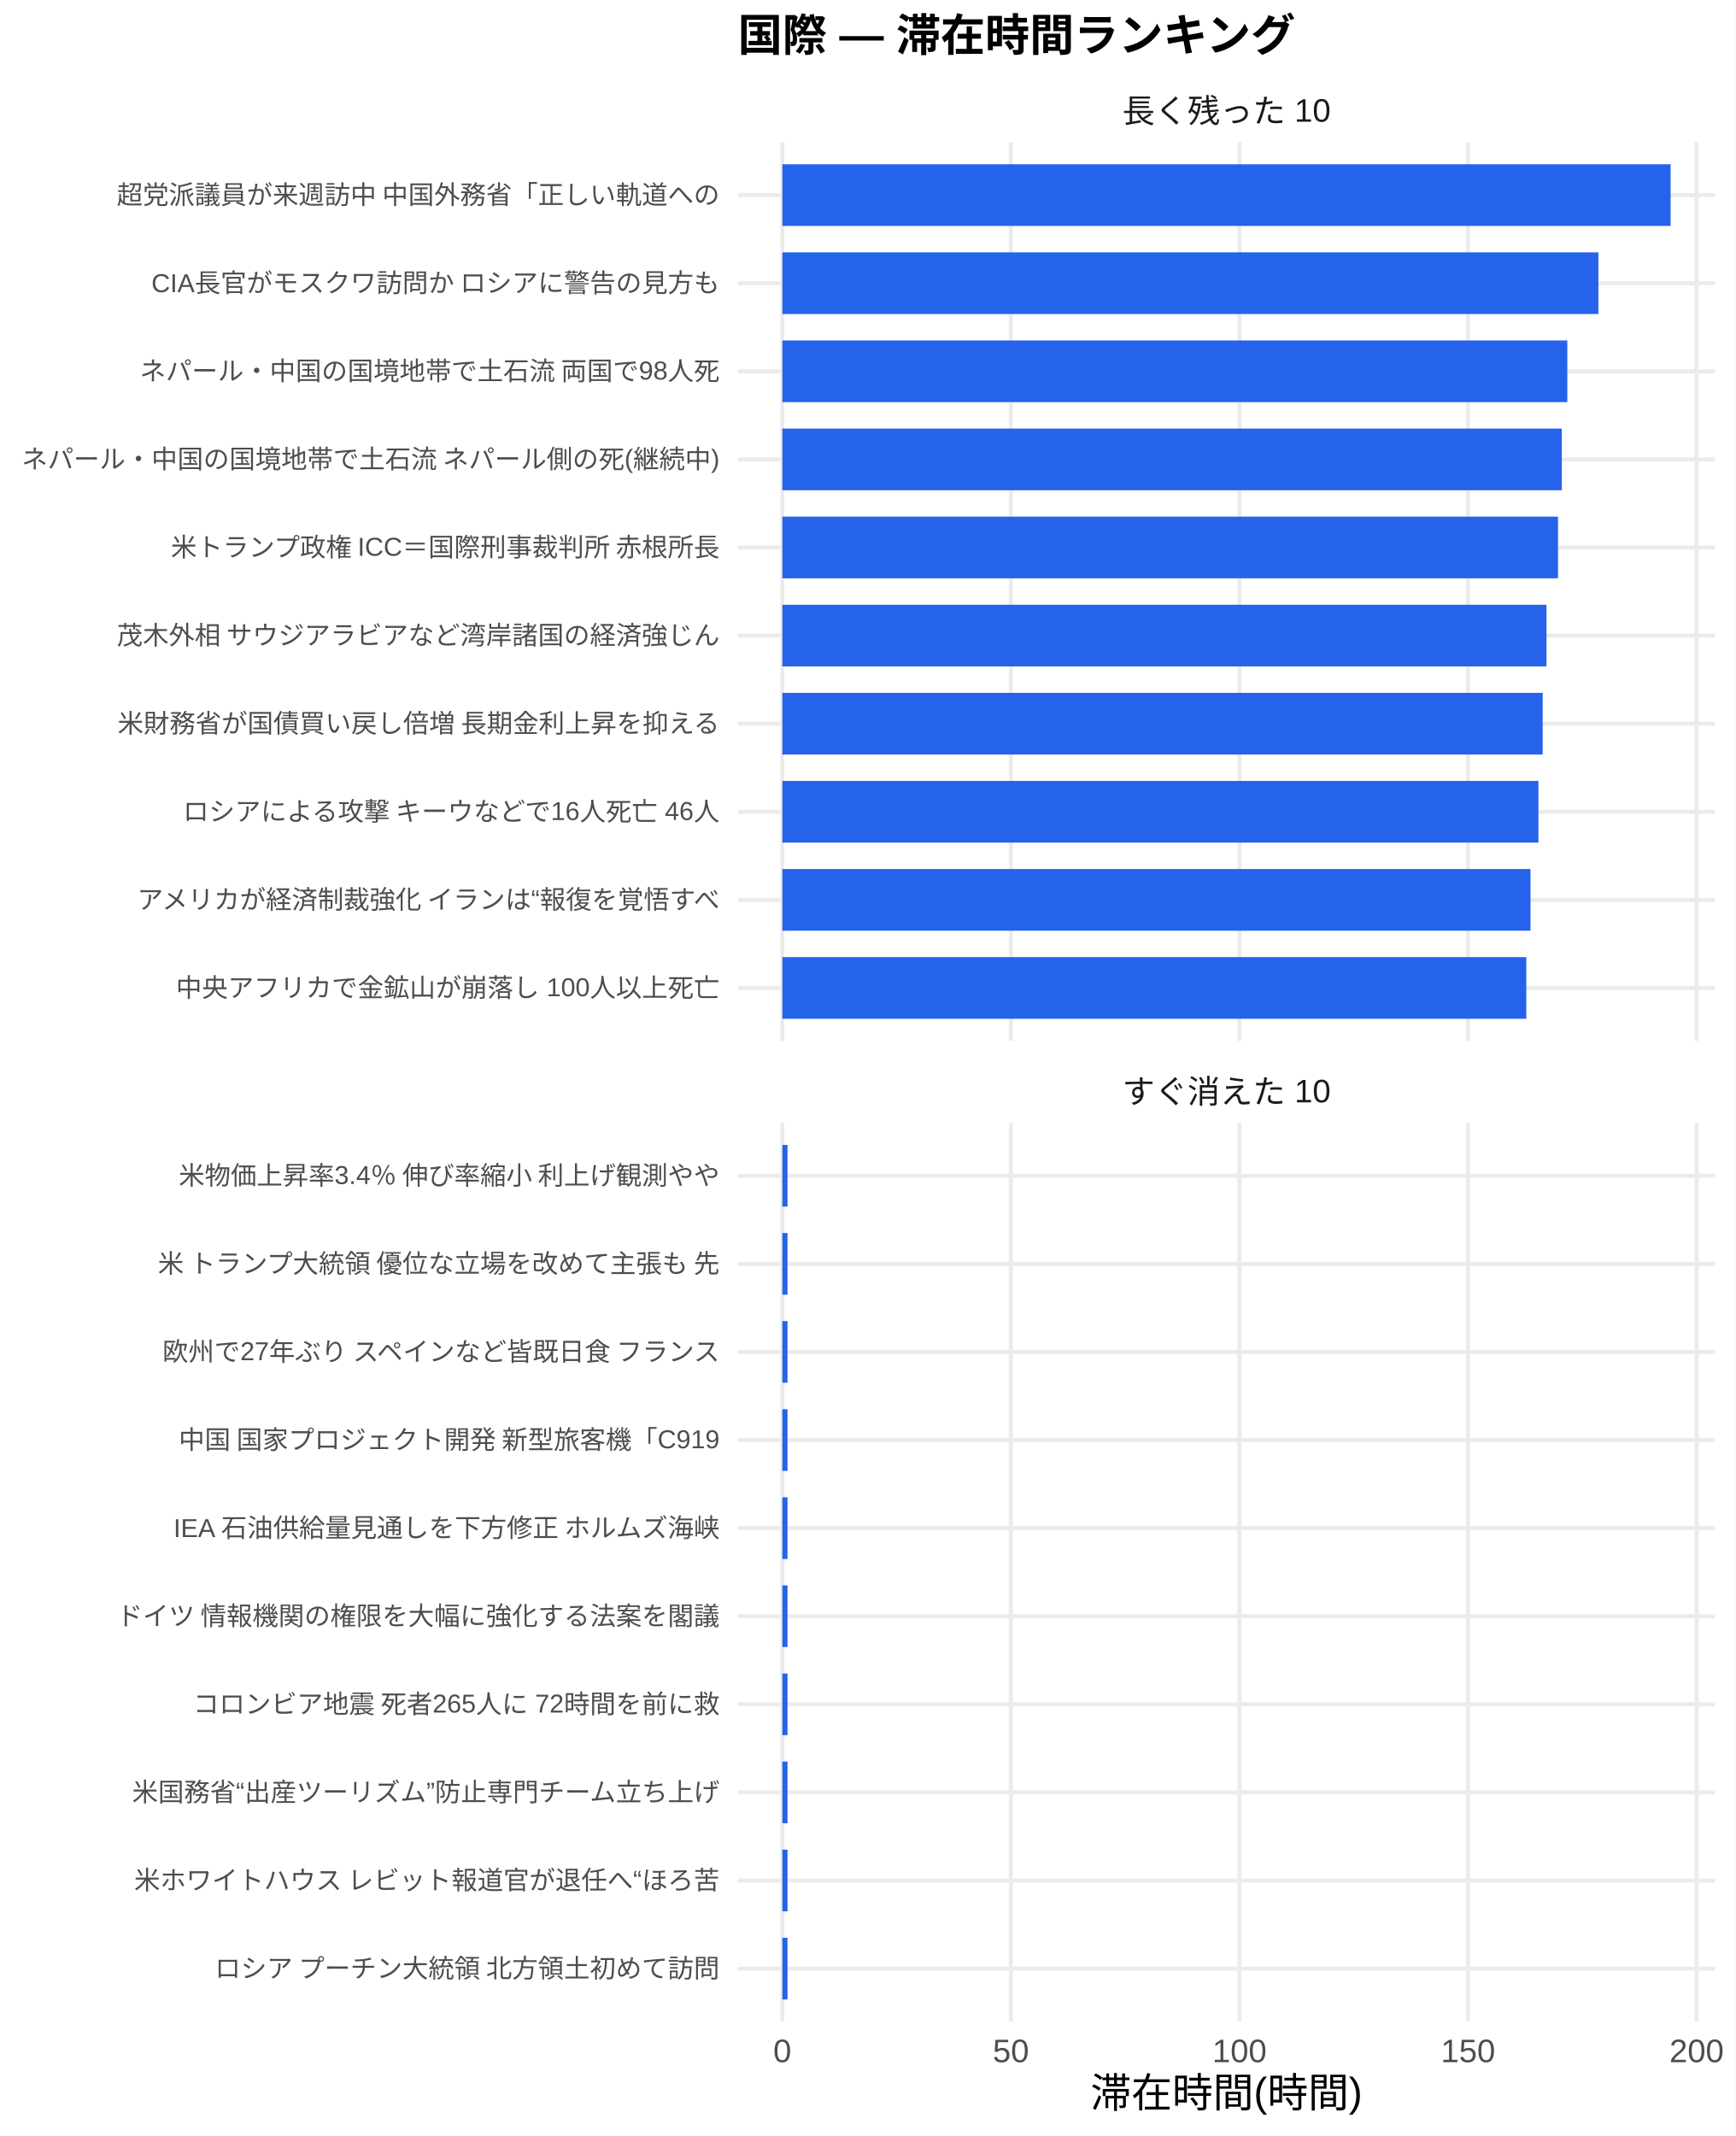
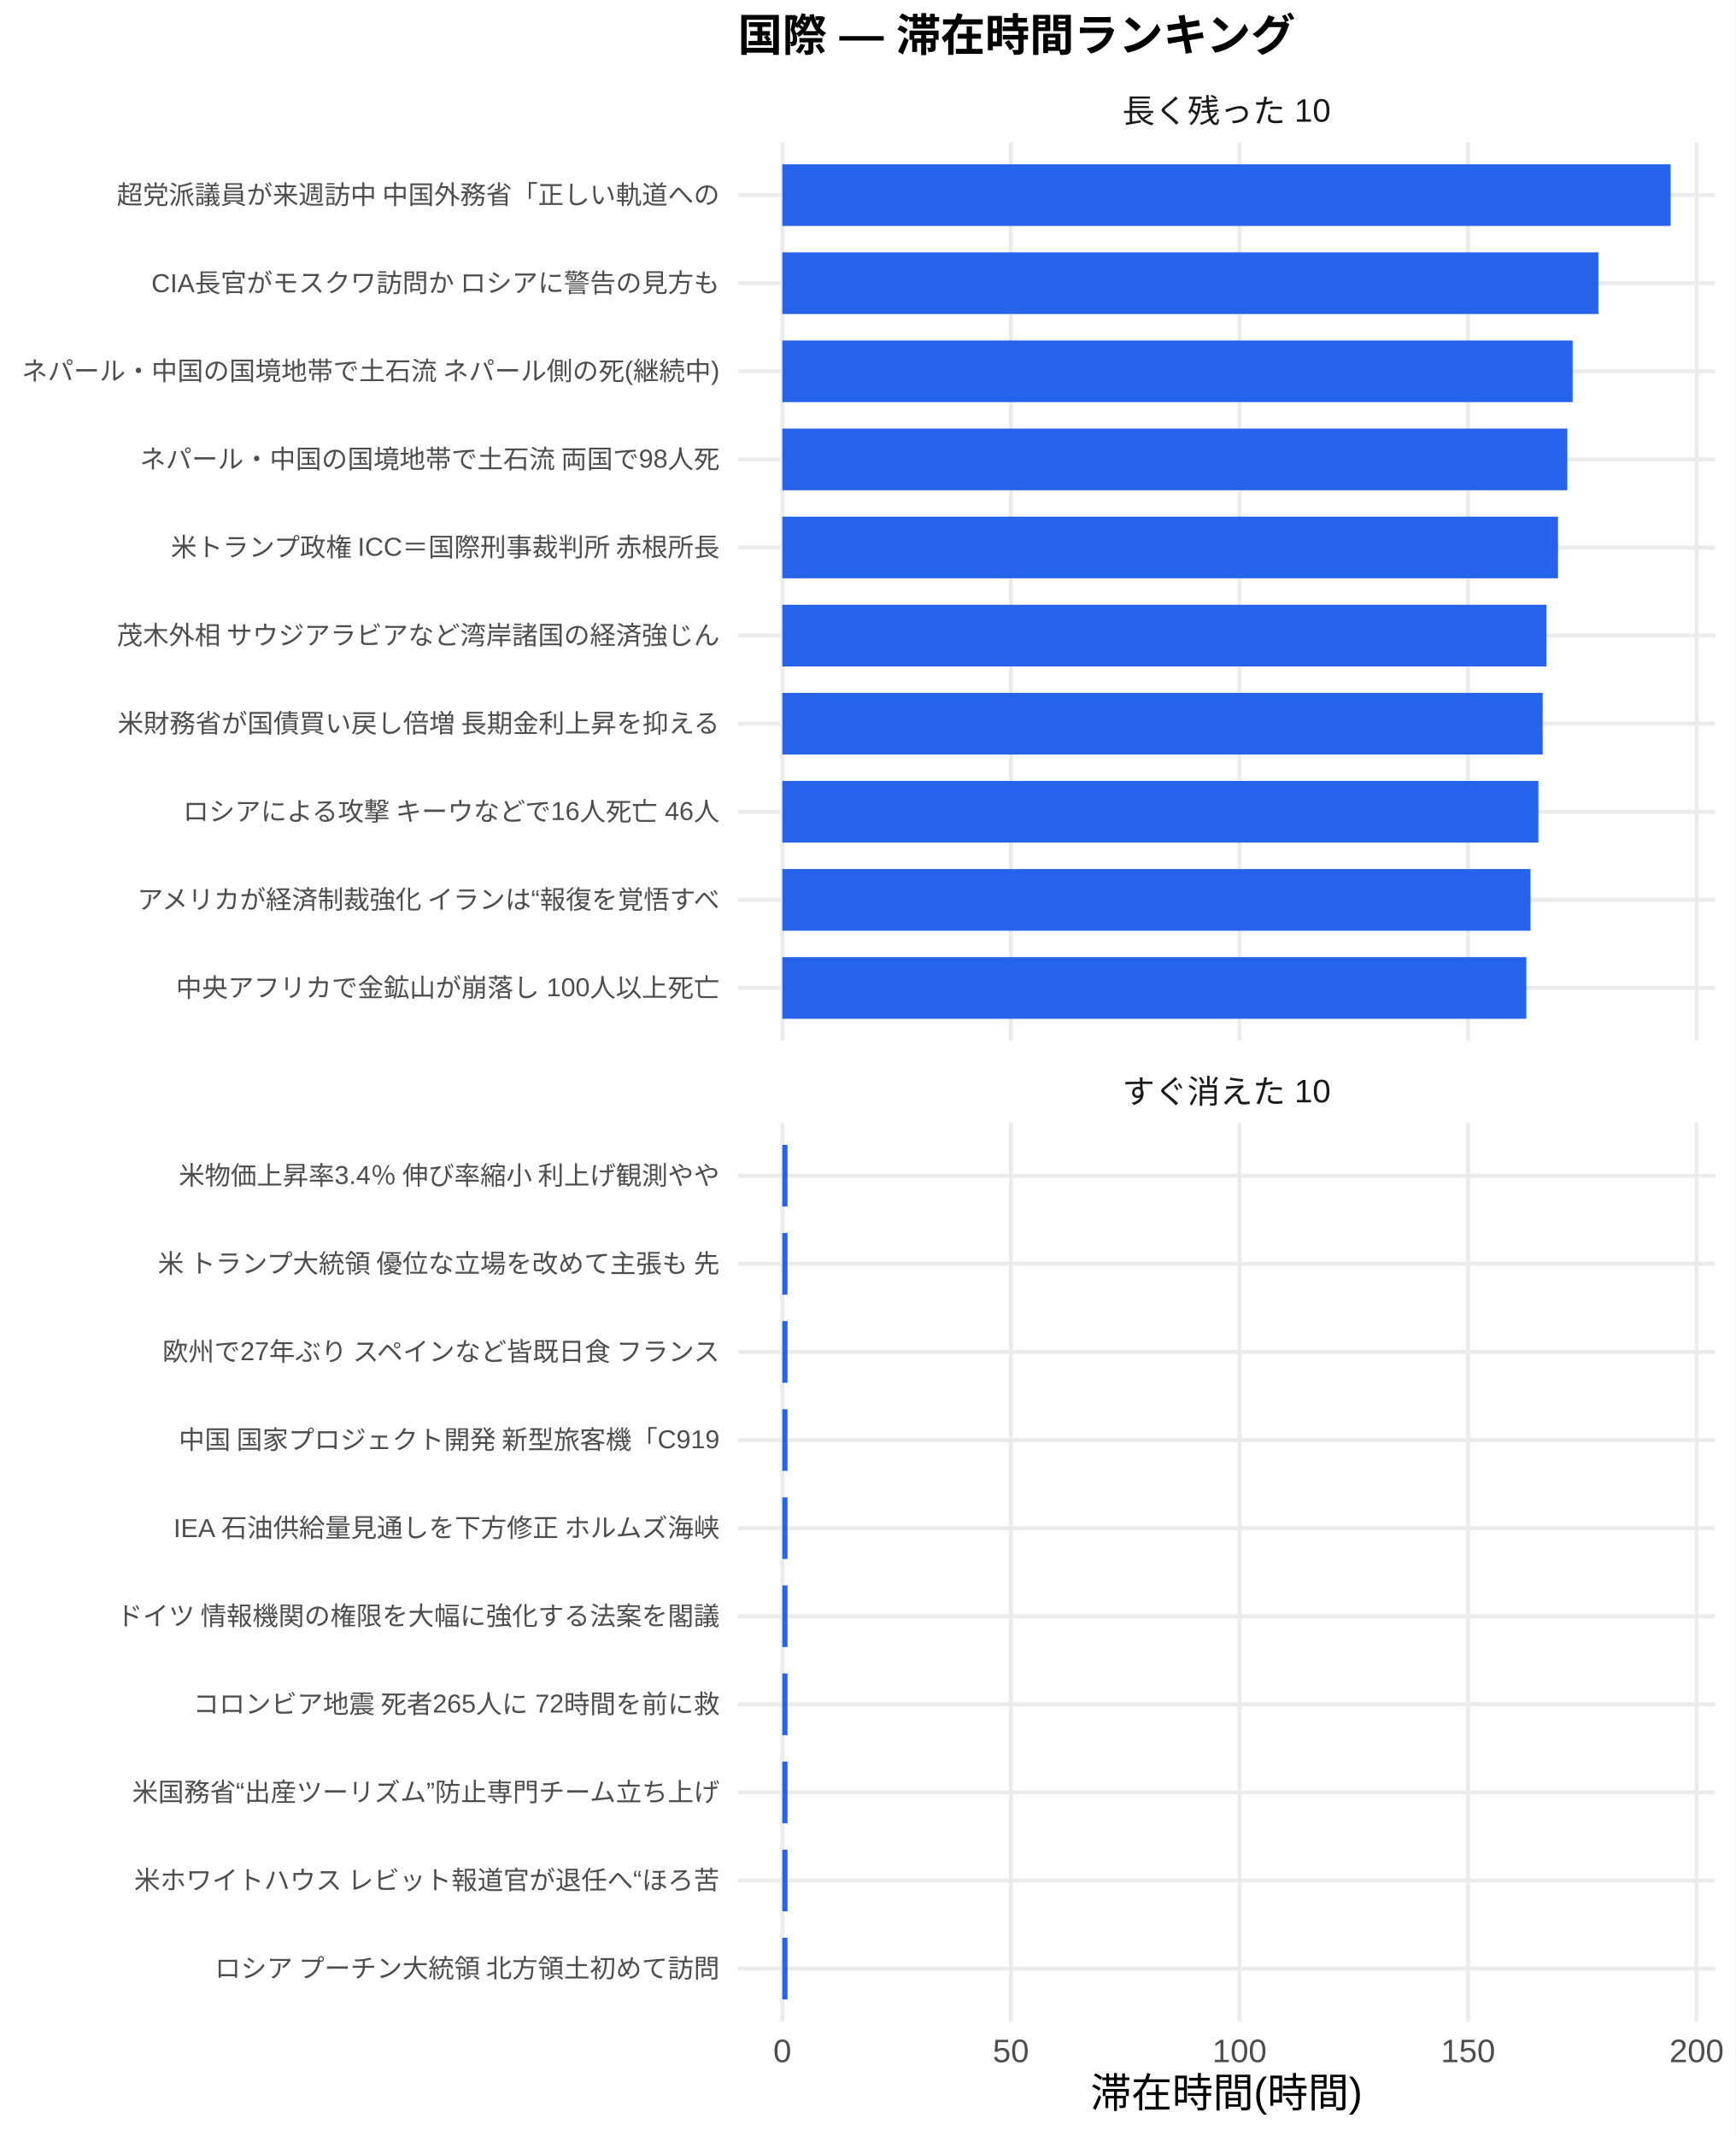
<svg xmlns="http://www.w3.org/2000/svg" width="468.00pt" height="576.00pt" viewBox="0 0 468.00 576.00">
  <g class="svglite">
    <defs>
      <style type="text/css">
    .svglite line, .svglite polyline, .svglite polygon, .svglite path, .svglite rect, .svglite circle {
      fill: none;
      stroke: #000000;
      stroke-linecap: round;
      stroke-linejoin: round;
      stroke-miterlimit: 10.00;
    }
    .svglite text {
      white-space: pre;
    }
    .svglite g.glyphgroup path {
      fill: inherit;
      stroke: none;
    }
  </style>
    </defs>
    <rect width="100%" height="100%" style="stroke: none; fill: #FFFFFF;" />
    <defs>
      <clipPath id="cpMC4wMHw0NjguMDB8MC4wMHw1NzYuMDA=">
        <rect x="0.00" y="0.00" width="468.00" height="576.00" />
      </clipPath>
    </defs>
    <g clip-path="url(#cpMC4wMHw0NjguMDB8MC4wMHw1NzYuMDA=)">
      <rect x="0.00" y="0.00" width="468.00" height="576.00" style="stroke-width: 1.07; stroke: none; fill: #FFFFFF;" />
    </g>
    <defs>
      <clipPath id="cpMTk5LjAwfDQ2Mi41MnwzOC4zNnwyODAuNjc=">
        <rect x="199.00" y="38.36" width="263.52" height="242.31" />
      </clipPath>
    </defs>
    <g clip-path="url(#cpMTk5LjAwfDQ2Mi41MnwzOC4zNnwyODAuNjc=)">
      <polyline points="199.00,266.42 462.52,266.42 " style="stroke-width: 1.07; stroke: #EBEBEB; stroke-linecap: butt;" />
      <polyline points="199.00,242.66 462.52,242.66 " style="stroke-width: 1.07; stroke: #EBEBEB; stroke-linecap: butt;" />
      <polyline points="199.00,218.91 462.52,218.91 " style="stroke-width: 1.07; stroke: #EBEBEB; stroke-linecap: butt;" />
      <polyline points="199.00,195.15 462.52,195.15 " style="stroke-width: 1.07; stroke: #EBEBEB; stroke-linecap: butt;" />
      <polyline points="199.00,171.39 462.52,171.39 " style="stroke-width: 1.07; stroke: #EBEBEB; stroke-linecap: butt;" />
      <polyline points="199.00,147.64 462.52,147.64 " style="stroke-width: 1.07; stroke: #EBEBEB; stroke-linecap: butt;" />
      <polyline points="199.00,123.88 462.52,123.88 " style="stroke-width: 1.07; stroke: #EBEBEB; stroke-linecap: butt;" />
      <polyline points="199.00,100.13 462.52,100.13 " style="stroke-width: 1.07; stroke: #EBEBEB; stroke-linecap: butt;" />
      <polyline points="199.00,76.37 462.52,76.37 " style="stroke-width: 1.07; stroke: #EBEBEB; stroke-linecap: butt;" />
      <polyline points="199.00,52.61 462.52,52.61 " style="stroke-width: 1.07; stroke: #EBEBEB; stroke-linecap: butt;" />
      <polyline points="210.98,280.67 210.98,38.36 " style="stroke-width: 1.07; stroke: #EBEBEB; stroke-linecap: butt;" />
      <polyline points="272.62,280.67 272.62,38.36 " style="stroke-width: 1.07; stroke: #EBEBEB; stroke-linecap: butt;" />
      <polyline points="334.27,280.67 334.27,38.36 " style="stroke-width: 1.07; stroke: #EBEBEB; stroke-linecap: butt;" />
      <polyline points="395.91,280.67 395.91,38.36 " style="stroke-width: 1.07; stroke: #EBEBEB; stroke-linecap: butt;" />
      <polyline points="457.55,280.67 457.55,38.36 " style="stroke-width: 1.07; stroke: #EBEBEB; stroke-linecap: butt;" />
      <rect x="210.98" y="44.30" width="239.56" height="16.63" style="stroke-width: 1.07; stroke: none; stroke-linecap: butt; stroke-linejoin: miter; fill: #2563EB;" />
      <rect x="210.98" y="68.05" width="220.08" height="16.63" style="stroke-width: 1.07; stroke: none; stroke-linecap: butt; stroke-linejoin: miter; fill: #2563EB;" />
-       <rect x="210.98" y="91.81" width="211.70" height="16.63" style="stroke-width: 1.07; stroke: none; stroke-linecap: butt; stroke-linejoin: miter; fill: #2563EB;" />
-       <rect x="210.98" y="115.57" width="210.22" height="16.63" style="stroke-width: 1.07; stroke: none; stroke-linecap: butt; stroke-linejoin: miter; fill: #2563EB;" />
+       <rect x="210.98" y="91.81" width="213.14" height="16.63" style="stroke-width: 1.07; stroke: none; stroke-linecap: butt; stroke-linejoin: miter; fill: #2563EB;" />
+       <rect x="210.98" y="115.57" width="211.70" height="16.63" style="stroke-width: 1.07; stroke: none; stroke-linecap: butt; stroke-linejoin: miter; fill: #2563EB;" />
      <rect x="210.98" y="139.32" width="209.19" height="16.63" style="stroke-width: 1.07; stroke: none; stroke-linecap: butt; stroke-linejoin: miter; fill: #2563EB;" />
      <rect x="210.98" y="163.08" width="206.09" height="16.63" style="stroke-width: 1.07; stroke: none; stroke-linecap: butt; stroke-linejoin: miter; fill: #2563EB;" />
      <rect x="210.98" y="186.84" width="205.06" height="16.63" style="stroke-width: 1.07; stroke: none; stroke-linecap: butt; stroke-linejoin: miter; fill: #2563EB;" />
      <rect x="210.98" y="210.59" width="203.91" height="16.63" style="stroke-width: 1.07; stroke: none; stroke-linecap: butt; stroke-linejoin: miter; fill: #2563EB;" />
      <rect x="210.98" y="234.35" width="201.77" height="16.63" style="stroke-width: 1.07; stroke: none; stroke-linecap: butt; stroke-linejoin: miter; fill: #2563EB;" />
      <rect x="210.98" y="258.10" width="200.64" height="16.63" style="stroke-width: 1.07; stroke: none; stroke-linecap: butt; stroke-linejoin: miter; fill: #2563EB;" />
    </g>
    <g clip-path="url(#cpMC4wMHw0NjguMDB8MC4wMHw1NzYuMDA=)">
</g>
    <defs>
      <clipPath id="cpMTk5LjAwfDQ2Mi41MnwzMDIuODB8NTQ1LjEy">
        <rect x="199.00" y="302.80" width="263.52" height="242.31" />
      </clipPath>
    </defs>
    <g clip-path="url(#cpMTk5LjAwfDQ2Mi41MnwzMDIuODB8NTQ1LjEy)">
      <polyline points="199.00,530.86 462.52,530.86 " style="stroke-width: 1.07; stroke: #EBEBEB; stroke-linecap: butt;" />
      <polyline points="199.00,507.11 462.52,507.11 " style="stroke-width: 1.07; stroke: #EBEBEB; stroke-linecap: butt;" />
      <polyline points="199.00,483.35 462.52,483.35 " style="stroke-width: 1.07; stroke: #EBEBEB; stroke-linecap: butt;" />
      <polyline points="199.00,459.59 462.52,459.59 " style="stroke-width: 1.07; stroke: #EBEBEB; stroke-linecap: butt;" />
      <polyline points="199.00,435.84 462.52,435.84 " style="stroke-width: 1.07; stroke: #EBEBEB; stroke-linecap: butt;" />
      <polyline points="199.00,412.08 462.52,412.08 " style="stroke-width: 1.07; stroke: #EBEBEB; stroke-linecap: butt;" />
      <polyline points="199.00,388.33 462.52,388.33 " style="stroke-width: 1.07; stroke: #EBEBEB; stroke-linecap: butt;" />
      <polyline points="199.00,364.57 462.52,364.57 " style="stroke-width: 1.07; stroke: #EBEBEB; stroke-linecap: butt;" />
      <polyline points="199.00,340.81 462.52,340.81 " style="stroke-width: 1.07; stroke: #EBEBEB; stroke-linecap: butt;" />
      <polyline points="199.00,317.06 462.52,317.06 " style="stroke-width: 1.07; stroke: #EBEBEB; stroke-linecap: butt;" />
      <polyline points="210.98,545.12 210.98,302.80 " style="stroke-width: 1.07; stroke: #EBEBEB; stroke-linecap: butt;" />
      <polyline points="272.62,545.12 272.62,302.80 " style="stroke-width: 1.07; stroke: #EBEBEB; stroke-linecap: butt;" />
      <polyline points="334.27,545.12 334.27,302.80 " style="stroke-width: 1.07; stroke: #EBEBEB; stroke-linecap: butt;" />
      <polyline points="395.91,545.12 395.91,302.80 " style="stroke-width: 1.07; stroke: #EBEBEB; stroke-linecap: butt;" />
      <polyline points="457.55,545.12 457.55,302.80 " style="stroke-width: 1.07; stroke: #EBEBEB; stroke-linecap: butt;" />
      <rect x="210.98" y="308.74" width="1.40" height="16.63" style="stroke-width: 1.07; stroke: none; stroke-linecap: butt; stroke-linejoin: miter; fill: #2563EB;" />
      <rect x="210.98" y="332.50" width="1.40" height="16.63" style="stroke-width: 1.07; stroke: none; stroke-linecap: butt; stroke-linejoin: miter; fill: #2563EB;" />
      <rect x="210.98" y="356.25" width="1.40" height="16.63" style="stroke-width: 1.07; stroke: none; stroke-linecap: butt; stroke-linejoin: miter; fill: #2563EB;" />
      <rect x="210.98" y="380.01" width="1.40" height="16.63" style="stroke-width: 1.07; stroke: none; stroke-linecap: butt; stroke-linejoin: miter; fill: #2563EB;" />
      <rect x="210.98" y="403.77" width="1.40" height="16.63" style="stroke-width: 1.07; stroke: none; stroke-linecap: butt; stroke-linejoin: miter; fill: #2563EB;" />
      <rect x="210.98" y="427.52" width="1.40" height="16.63" style="stroke-width: 1.07; stroke: none; stroke-linecap: butt; stroke-linejoin: miter; fill: #2563EB;" />
      <rect x="210.98" y="451.28" width="1.40" height="16.63" style="stroke-width: 1.07; stroke: none; stroke-linecap: butt; stroke-linejoin: miter; fill: #2563EB;" />
      <rect x="210.98" y="475.04" width="1.40" height="16.63" style="stroke-width: 1.07; stroke: none; stroke-linecap: butt; stroke-linejoin: miter; fill: #2563EB;" />
      <rect x="210.98" y="498.79" width="1.40" height="16.63" style="stroke-width: 1.07; stroke: none; stroke-linecap: butt; stroke-linejoin: miter; fill: #2563EB;" />
      <rect x="210.98" y="522.55" width="1.40" height="16.63" style="stroke-width: 1.07; stroke: none; stroke-linecap: butt; stroke-linejoin: miter; fill: #2563EB;" />
    </g>
    <g clip-path="url(#cpMC4wMHw0NjguMDB8MC4wMHw1NzYuMDA=)">
</g>
    <defs>
      <clipPath id="cpMTk5LjAwfDQ2Mi41MnwyODYuMTV8MzAyLjgw">
        <rect x="199.00" y="286.15" width="263.52" height="16.65" />
      </clipPath>
    </defs>
    <g clip-path="url(#cpMTk5LjAwfDQ2Mi41MnwyODYuMTV8MzAyLjgw)">
      <text x="330.76" y="297.50" text-anchor="middle" style="font-size: 8.80px;fill: #1A1A1A; font-family: &quot;Liberation Sans&quot;;" textLength="56.20px" lengthAdjust="spacingAndGlyphs">すぐ消えた 10</text>
    </g>
    <g clip-path="url(#cpMC4wMHw0NjguMDB8MC4wMHw1NzYuMDA=)">
</g>
    <defs>
      <clipPath id="cpMTk5LjAwfDQ2Mi41MnwyMS43MXwzOC4zNg==">
        <rect x="199.00" y="21.71" width="263.52" height="16.65" />
      </clipPath>
    </defs>
    <g clip-path="url(#cpMTk5LjAwfDQ2Mi41MnwyMS43MXwzOC4zNg==)">
      <text x="330.76" y="33.06" text-anchor="middle" style="font-size: 8.80px;fill: #1A1A1A; font-family: &quot;Liberation Sans&quot;;" textLength="56.20px" lengthAdjust="spacingAndGlyphs">長く残った 10</text>
    </g>
    <g clip-path="url(#cpMC4wMHw0NjguMDB8MC4wMHw1NzYuMDA=)">
      <text x="210.98" y="556.10" text-anchor="middle" style="font-size: 8.80px;fill: #4D4D4D; font-family: &quot;Liberation Sans&quot;;" textLength="4.89px" lengthAdjust="spacingAndGlyphs">0</text>
      <text x="272.62" y="556.10" text-anchor="middle" style="font-size: 8.80px;fill: #4D4D4D; font-family: &quot;Liberation Sans&quot;;" textLength="9.78px" lengthAdjust="spacingAndGlyphs">50</text>
      <text x="334.27" y="556.10" text-anchor="middle" style="font-size: 8.80px;fill: #4D4D4D; font-family: &quot;Liberation Sans&quot;;" textLength="14.67px" lengthAdjust="spacingAndGlyphs">100</text>
      <text x="395.91" y="556.10" text-anchor="middle" style="font-size: 8.80px;fill: #4D4D4D; font-family: &quot;Liberation Sans&quot;;" textLength="14.67px" lengthAdjust="spacingAndGlyphs">150</text>
      <text x="457.55" y="556.10" text-anchor="middle" style="font-size: 8.80px;fill: #4D4D4D; font-family: &quot;Liberation Sans&quot;;" textLength="14.67px" lengthAdjust="spacingAndGlyphs">200</text>
      <text x="194.07" y="268.83" text-anchor="end" style="font-size: 7.00px;fill: #4D4D4D; font-family: &quot;Liberation Sans&quot;;" textLength="148.55px" lengthAdjust="spacingAndGlyphs">中央アフリカで金鉱山が崩落し 100人以上死亡 </text>
      <text x="194.07" y="245.07" text-anchor="end" style="font-size: 7.00px;fill: #4D4D4D; font-family: &quot;Liberation Sans&quot;;" textLength="158.27px" lengthAdjust="spacingAndGlyphs">アメリカが経済制裁強化 イランは“報復を覚悟すべ</text>
      <text x="194.07" y="221.31" text-anchor="end" style="font-size: 7.00px;fill: #4D4D4D; font-family: &quot;Liberation Sans&quot;;" textLength="145.44px" lengthAdjust="spacingAndGlyphs">ロシアによる攻撃 キーウなどで16人死亡 46人</text>
      <text x="194.07" y="197.56" text-anchor="end" style="font-size: 7.00px;fill: #4D4D4D; font-family: &quot;Liberation Sans&quot;;" textLength="162.94px" lengthAdjust="spacingAndGlyphs">米財務省が国債買い戻し倍増 長期金利上昇を抑える</text>
      <text x="194.07" y="173.80" text-anchor="end" style="font-size: 7.00px;fill: #4D4D4D; font-family: &quot;Liberation Sans&quot;;" textLength="162.94px" lengthAdjust="spacingAndGlyphs">茂木外相 サウジアラビアなど湾岸諸国の経済強じん</text>
      <text x="194.07" y="150.05" text-anchor="end" style="font-size: 7.00px;fill: #4D4D4D; font-family: &quot;Liberation Sans&quot;;" textLength="148.94px" lengthAdjust="spacingAndGlyphs">米トランプ政権 ICC＝国際刑事裁判所 赤根所長</text>
-       <text x="194.07" y="126.29" text-anchor="end" style="font-size: 7.00px;fill: #4D4D4D; font-family: &quot;Liberation Sans&quot;;" textLength="188.59px" lengthAdjust="spacingAndGlyphs">ネパール・中国の国境地帯で土石流 ネパール側の死(継続中)</text>
-       <text x="194.07" y="102.53" text-anchor="end" style="font-size: 7.00px;fill: #4D4D4D; font-family: &quot;Liberation Sans&quot;;" textLength="156.72px" lengthAdjust="spacingAndGlyphs">ネパール・中国の国境地帯で土石流 両国で98人死</text>
+       <text x="194.07" y="126.29" text-anchor="end" style="font-size: 7.00px;fill: #4D4D4D; font-family: &quot;Liberation Sans&quot;;" textLength="156.72px" lengthAdjust="spacingAndGlyphs">ネパール・中国の国境地帯で土石流 両国で98人死</text>
+       <text x="194.07" y="102.53" text-anchor="end" style="font-size: 7.00px;fill: #4D4D4D; font-family: &quot;Liberation Sans&quot;;" textLength="188.59px" lengthAdjust="spacingAndGlyphs">ネパール・中国の国境地帯で土石流 ネパール側の死(継続中)</text>
      <text x="194.07" y="78.78" text-anchor="end" style="font-size: 7.00px;fill: #4D4D4D; font-family: &quot;Liberation Sans&quot;;" textLength="153.61px" lengthAdjust="spacingAndGlyphs">CIA長官がモスクワ訪問か ロシアに警告の見方も</text>
      <text x="194.07" y="55.02" text-anchor="end" style="font-size: 7.00px;fill: #4D4D4D; font-family: &quot;Liberation Sans&quot;;" textLength="162.94px" lengthAdjust="spacingAndGlyphs">超党派議員が来週訪中 中国外務省「正しい軌道への</text>
      <text x="194.07" y="533.27" text-anchor="end" style="font-size: 7.00px;fill: #4D4D4D; font-family: &quot;Liberation Sans&quot;;" textLength="136.88px" lengthAdjust="spacingAndGlyphs">ロシア プーチン大統領 北方領土初めて訪問</text>
      <text x="194.07" y="509.51" text-anchor="end" style="font-size: 7.00px;fill: #4D4D4D; font-family: &quot;Liberation Sans&quot;;" textLength="158.27px" lengthAdjust="spacingAndGlyphs">米ホワイトハウス レビット報道官が退任へ“ほろ苦</text>
      <text x="194.07" y="485.76" text-anchor="end" style="font-size: 7.00px;fill: #4D4D4D; font-family: &quot;Liberation Sans&quot;;" textLength="158.66px" lengthAdjust="spacingAndGlyphs">米国務省“出産ツーリズム”防止専門チーム立ち上げ</text>
      <text x="194.07" y="462.00" text-anchor="end" style="font-size: 7.00px;fill: #4D4D4D; font-family: &quot;Liberation Sans&quot;;" textLength="142.33px" lengthAdjust="spacingAndGlyphs">コロンビア地震 死者265人に 72時間を前に救</text>
      <text x="194.07" y="438.25" text-anchor="end" style="font-size: 7.00px;fill: #4D4D4D; font-family: &quot;Liberation Sans&quot;;" textLength="162.94px" lengthAdjust="spacingAndGlyphs">ドイツ 情報機関の権限を大幅に強化する法案を閣議</text>
      <text x="194.07" y="414.49" text-anchor="end" style="font-size: 7.00px;fill: #4D4D4D; font-family: &quot;Liberation Sans&quot;;" textLength="147.77px" lengthAdjust="spacingAndGlyphs">IEA 石油供給量見通しを下方修正 ホルムズ海峡</text>
      <text x="194.07" y="390.73" text-anchor="end" style="font-size: 7.00px;fill: #4D4D4D; font-family: &quot;Liberation Sans&quot;;" textLength="146.61px" lengthAdjust="spacingAndGlyphs">中国 国家プロジェクト開発 新型旅客機「C919</text>
      <text x="194.07" y="366.98" text-anchor="end" style="font-size: 7.00px;fill: #4D4D4D; font-family: &quot;Liberation Sans&quot;;" textLength="151.66px" lengthAdjust="spacingAndGlyphs">欧州で27年ぶり スペインなど皆既日食 フランス</text>
      <text x="194.07" y="343.22" text-anchor="end" style="font-size: 7.00px;fill: #4D4D4D; font-family: &quot;Liberation Sans&quot;;" textLength="152.81px" lengthAdjust="spacingAndGlyphs">米 トランプ大統領 優位な立場を改めて主張も 先</text>
      <text x="194.07" y="319.47" text-anchor="end" style="font-size: 7.00px;fill: #4D4D4D; font-family: &quot;Liberation Sans&quot;;" textLength="146.59px" lengthAdjust="spacingAndGlyphs">米物価上昇率3.4％ 伸び率縮小 利上げ観測やや</text>
      <text x="330.76" y="568.24" text-anchor="middle" style="font-size: 11.00px; font-family: &quot;Liberation Sans&quot;;" textLength="73.31px" lengthAdjust="spacingAndGlyphs">滞在時間(時間)</text>
      <text x="199.00" y="13.74" style="font-size: 12.00px; font-weight: bold; font-family: &quot;Liberation Sans&quot;;" textLength="150.66px" lengthAdjust="spacingAndGlyphs">国際 — 滞在時間ランキング</text>
    </g>
  </g>
</svg>
